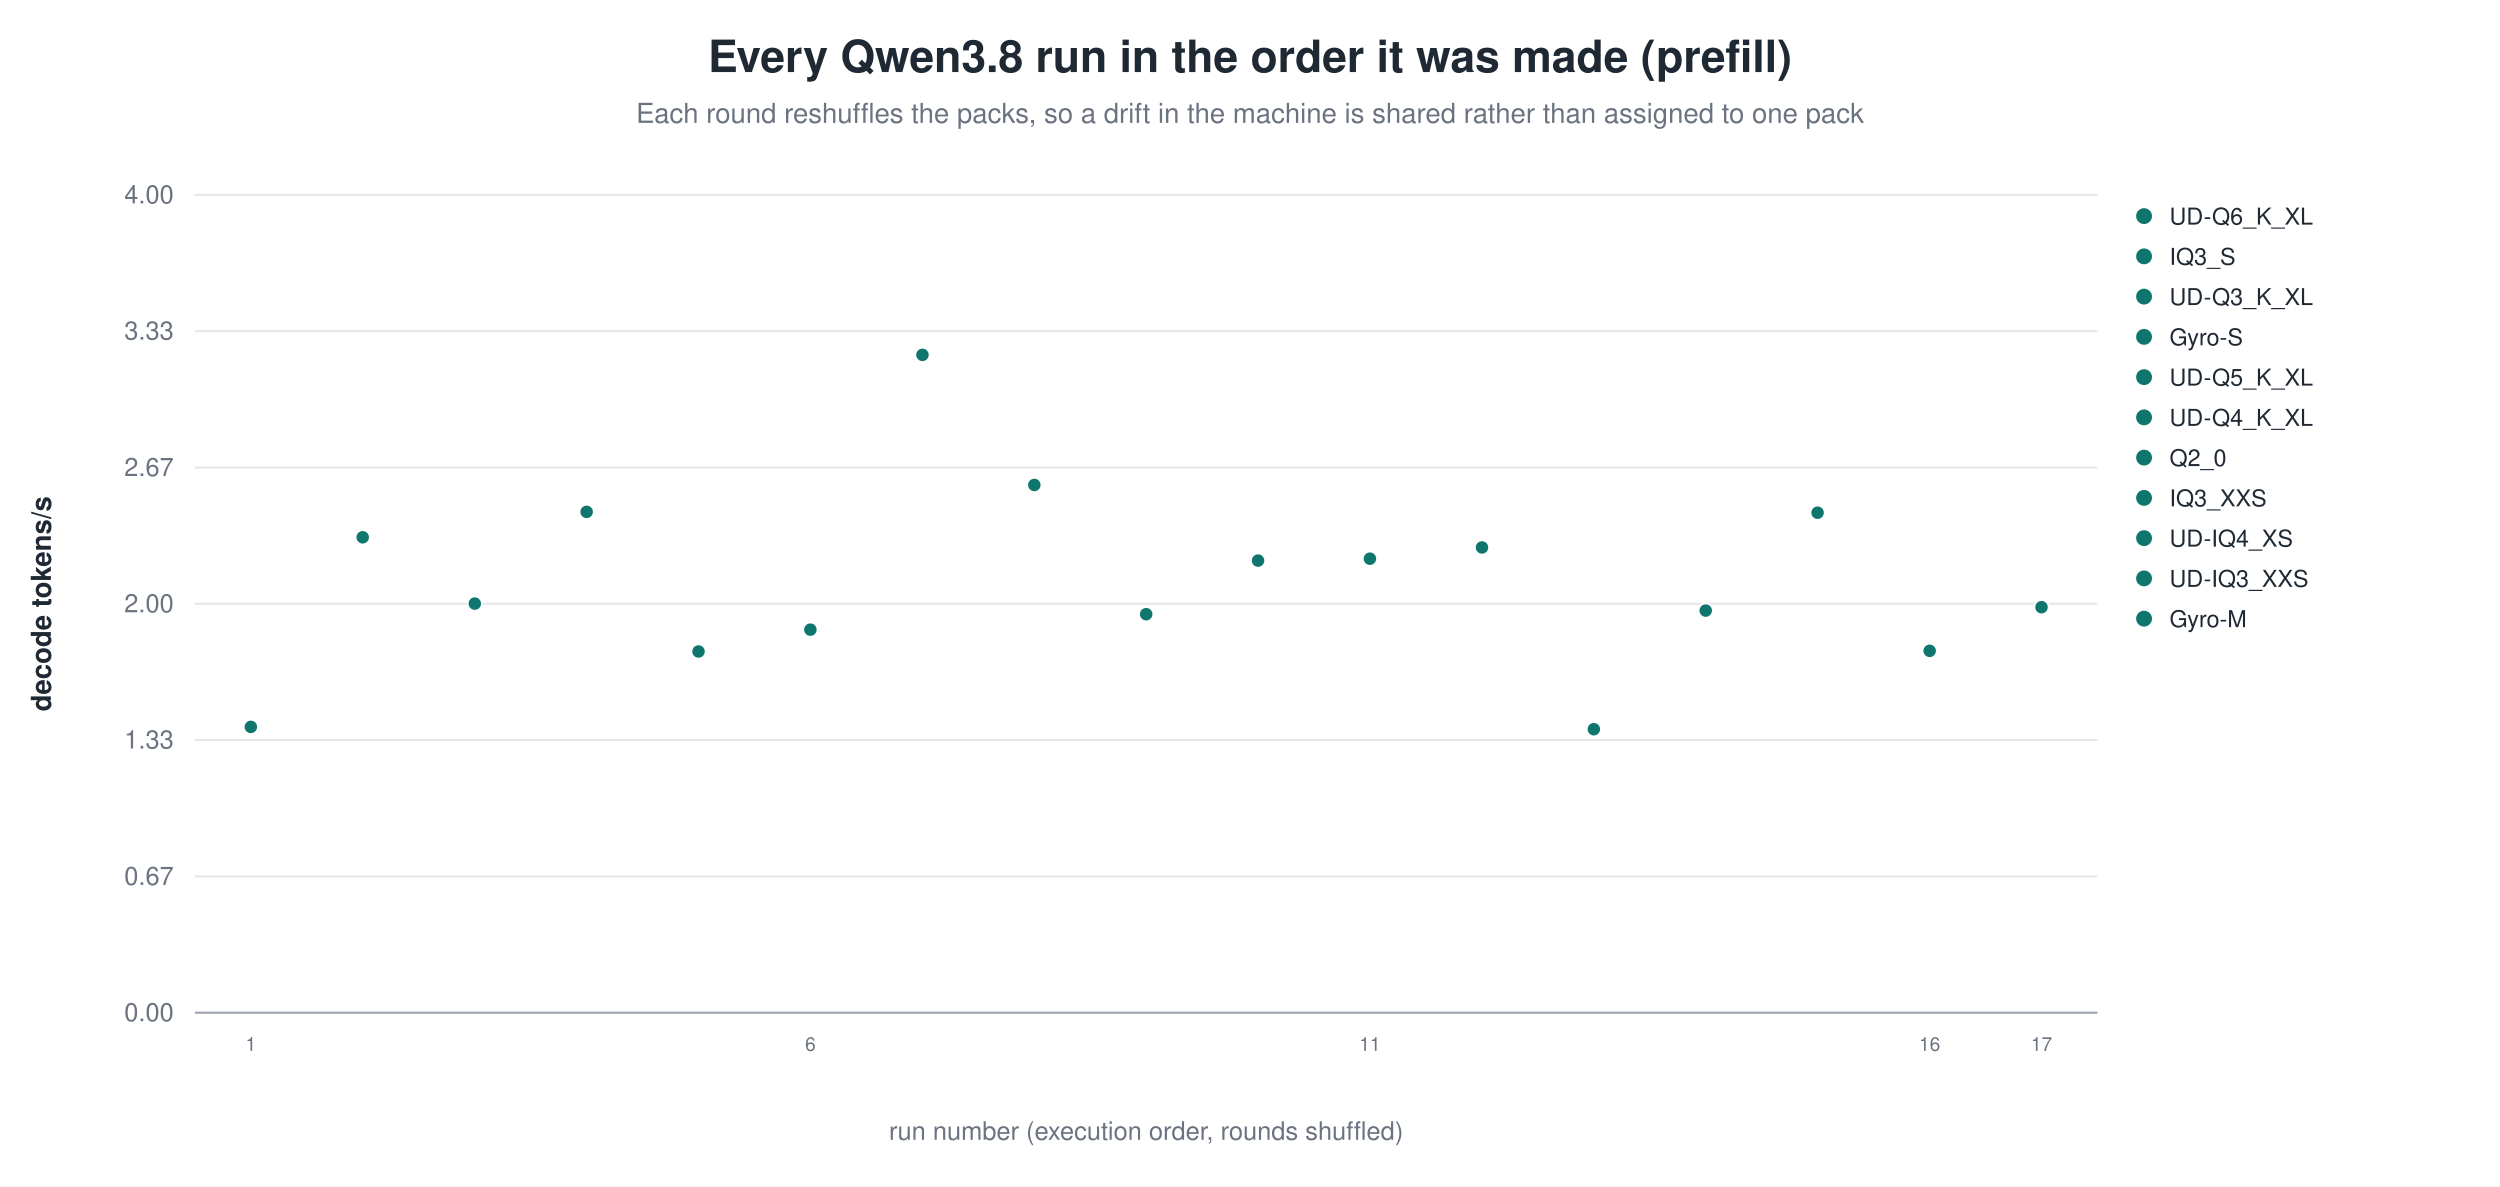
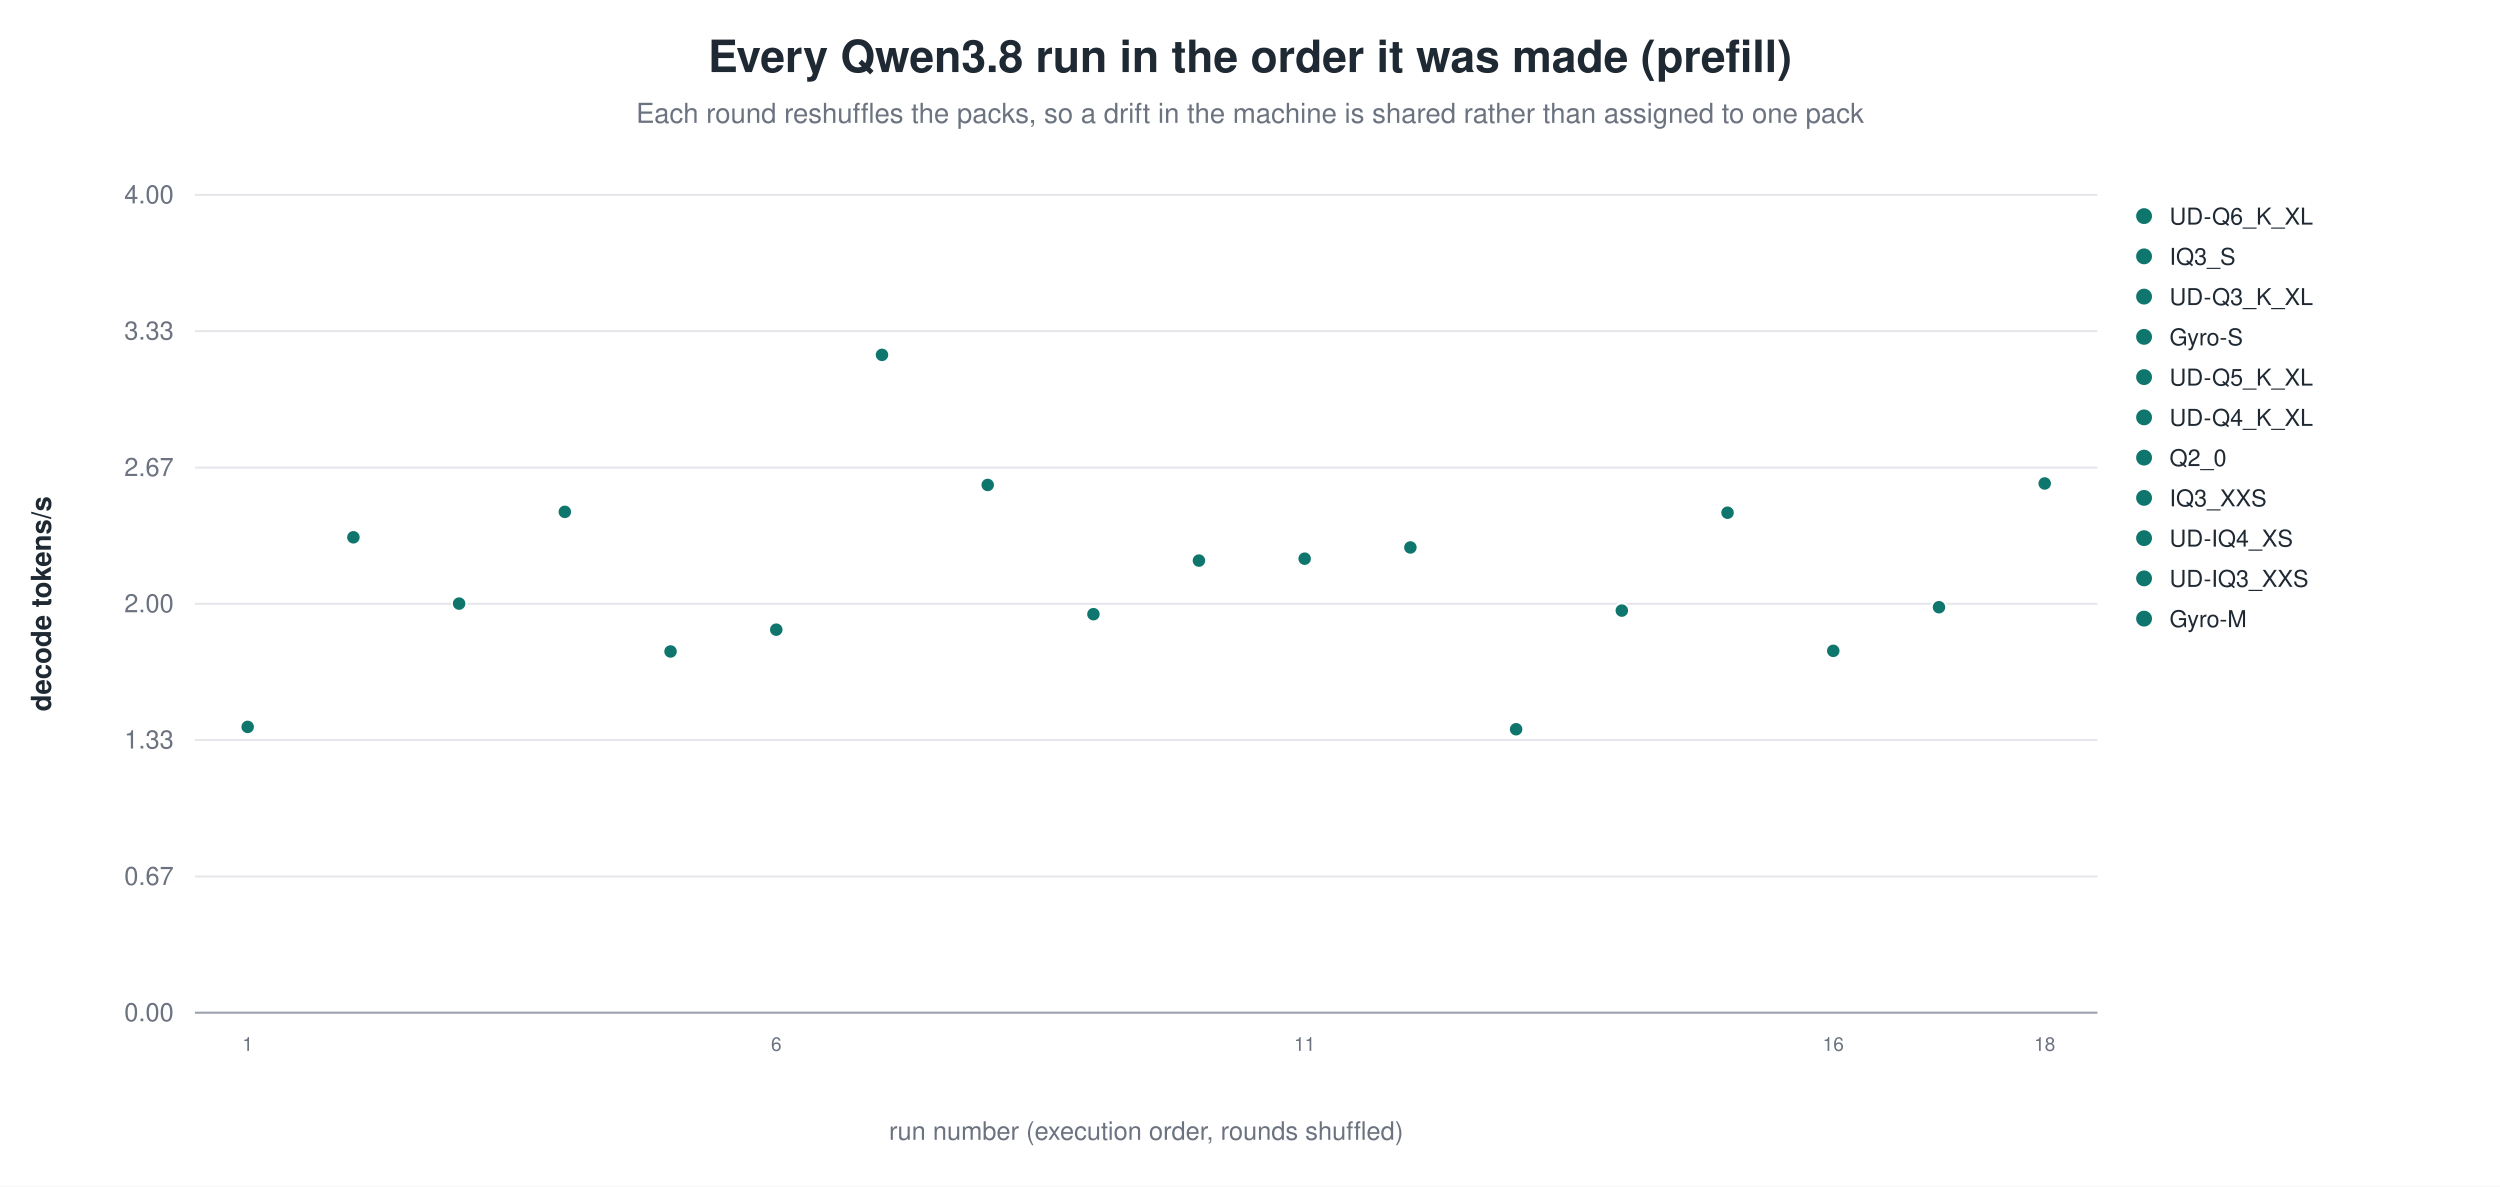
<svg xmlns="http://www.w3.org/2000/svg" width="1180" height="560" viewBox="0 0 1180 560" role="img" aria-label="Every Qwen3.8 run in the order it was made (prefill)">
  <rect width="1180" height="560" fill="white" />
  <text x="590.0" y="34" text-anchor="middle" font-family="Helvetica, Arial, sans-serif" font-size="21" font-weight="600" fill="#1f2933">Every Qwen3.8 run in the order it was made (prefill)</text>
  <text x="590.0" y="58" text-anchor="middle" font-family="Helvetica, Arial, sans-serif" font-size="13" fill="#6b7280">Each round reshuffles the packs, so a drift in the machine is shared rather than assigned to one pack</text>
  <line x1="92.0" y1="478.0" x2="990.0" y2="478.0" stroke="#9ca3af" stroke-width="1.0" />
  <text x="82.0" y="482.0" text-anchor="end" font-family="Helvetica, Arial, sans-serif" font-size="12" fill="#6b7280" font-weight="400">0.00</text>
  <line x1="92.0" y1="413.7" x2="990.0" y2="413.7" stroke="#e5e7eb" stroke-width="1.0" />
  <text x="82.0" y="417.7" text-anchor="end" font-family="Helvetica, Arial, sans-serif" font-size="12" fill="#6b7280" font-weight="400">0.67</text>
  <line x1="92.0" y1="349.3" x2="990.0" y2="349.3" stroke="#e5e7eb" stroke-width="1.0" />
  <text x="82.0" y="353.3" text-anchor="end" font-family="Helvetica, Arial, sans-serif" font-size="12" fill="#6b7280" font-weight="400">1.33</text>
  <line x1="92.0" y1="285.0" x2="990.0" y2="285.0" stroke="#e5e7eb" stroke-width="1.0" />
  <text x="82.0" y="289.0" text-anchor="end" font-family="Helvetica, Arial, sans-serif" font-size="12" fill="#6b7280" font-weight="400">2.00</text>
  <line x1="92.0" y1="220.7" x2="990.0" y2="220.7" stroke="#e5e7eb" stroke-width="1.0" />
  <text x="82.0" y="224.7" text-anchor="end" font-family="Helvetica, Arial, sans-serif" font-size="12" fill="#6b7280" font-weight="400">2.67</text>
  <line x1="92.0" y1="156.3" x2="990.0" y2="156.3" stroke="#e5e7eb" stroke-width="1.0" />
  <text x="82.0" y="160.3" text-anchor="end" font-family="Helvetica, Arial, sans-serif" font-size="12" fill="#6b7280" font-weight="400">3.33</text>
  <line x1="92.0" y1="92.0" x2="990.0" y2="92.0" stroke="#e5e7eb" stroke-width="1.0" />
  <text x="82.0" y="96.0" text-anchor="end" font-family="Helvetica, Arial, sans-serif" font-size="12" fill="#6b7280" font-weight="400">4.00</text>
  <text x="24.0" y="285.0" text-anchor="middle" font-family="Helvetica, Arial, sans-serif" font-size="13" fill="#1f2933" font-weight="600" transform="rotate(-90.0 24.0 285.0)">decode tokens/s</text>
-   <circle cx="118.4" cy="343.1" r="3.4" fill="#0f766e" stroke="white" stroke-width="0.9" opacity="1.00" />
-   <text x="118.4" y="496.0" text-anchor="middle" font-family="Helvetica, Arial, sans-serif" font-size="9" fill="#6b7280" font-weight="400">1</text>
-   <circle cx="171.2" cy="253.6" r="3.4" fill="#0f766e" stroke="white" stroke-width="0.9" opacity="1.00" />
-   <circle cx="224.1" cy="284.9" r="3.4" fill="#0f766e" stroke="white" stroke-width="0.9" opacity="1.00" />
-   <circle cx="276.9" cy="241.6" r="3.4" fill="#0f766e" stroke="white" stroke-width="0.9" opacity="1.00" />
-   <circle cx="329.7" cy="307.5" r="3.4" fill="#0f766e" stroke="white" stroke-width="0.9" opacity="1.00" />
-   <circle cx="382.5" cy="297.2" r="3.4" fill="#0f766e" stroke="white" stroke-width="0.9" opacity="1.00" />
-   <text x="382.5" y="496.0" text-anchor="middle" font-family="Helvetica, Arial, sans-serif" font-size="9" fill="#6b7280" font-weight="400">6</text>
-   <circle cx="435.4" cy="167.5" r="3.4" fill="#0f766e" stroke="white" stroke-width="0.9" opacity="1.00" />
-   <circle cx="488.2" cy="228.9" r="3.4" fill="#0f766e" stroke="white" stroke-width="0.9" opacity="1.00" />
-   <circle cx="541.0" cy="289.9" r="3.4" fill="#0f766e" stroke="white" stroke-width="0.9" opacity="1.00" />
-   <circle cx="593.8" cy="264.6" r="3.4" fill="#0f766e" stroke="white" stroke-width="0.9" opacity="1.00" />
-   <circle cx="646.6" cy="263.7" r="3.4" fill="#0f766e" stroke="white" stroke-width="0.9" opacity="1.00" />
-   <text x="646.6" y="496.0" text-anchor="middle" font-family="Helvetica, Arial, sans-serif" font-size="9" fill="#6b7280" font-weight="400">11</text>
-   <circle cx="699.5" cy="258.4" r="3.4" fill="#0f766e" stroke="white" stroke-width="0.9" opacity="1.00" />
-   <circle cx="752.3" cy="344.2" r="3.4" fill="#0f766e" stroke="white" stroke-width="0.9" opacity="1.00" />
-   <circle cx="805.1" cy="288.2" r="3.4" fill="#0f766e" stroke="white" stroke-width="0.9" opacity="1.00" />
-   <circle cx="857.9" cy="242.0" r="3.4" fill="#0f766e" stroke="white" stroke-width="0.9" opacity="1.00" />
-   <circle cx="910.8" cy="307.2" r="3.4" fill="#0f766e" stroke="white" stroke-width="0.9" opacity="1.00" />
-   <text x="910.8" y="496.0" text-anchor="middle" font-family="Helvetica, Arial, sans-serif" font-size="9" fill="#6b7280" font-weight="400">16</text>
-   <circle cx="963.6" cy="286.6" r="3.4" fill="#0f766e" stroke="white" stroke-width="0.9" opacity="1.00" />
-   <text x="963.6" y="496.0" text-anchor="middle" font-family="Helvetica, Arial, sans-serif" font-size="9" fill="#6b7280" font-weight="400">17</text>
+   <circle cx="116.9" cy="343.1" r="3.4" fill="#0f766e" stroke="white" stroke-width="0.9" opacity="1.00" />
+   <text x="116.9" y="496.0" text-anchor="middle" font-family="Helvetica, Arial, sans-serif" font-size="9" fill="#6b7280" font-weight="400">1</text>
+   <circle cx="166.8" cy="253.6" r="3.4" fill="#0f766e" stroke="white" stroke-width="0.9" opacity="1.00" />
+   <circle cx="216.7" cy="284.9" r="3.4" fill="#0f766e" stroke="white" stroke-width="0.9" opacity="1.00" />
+   <circle cx="266.6" cy="241.6" r="3.4" fill="#0f766e" stroke="white" stroke-width="0.9" opacity="1.00" />
+   <circle cx="316.5" cy="307.5" r="3.4" fill="#0f766e" stroke="white" stroke-width="0.9" opacity="1.00" />
+   <circle cx="366.4" cy="297.2" r="3.4" fill="#0f766e" stroke="white" stroke-width="0.9" opacity="1.00" />
+   <text x="366.4" y="496.0" text-anchor="middle" font-family="Helvetica, Arial, sans-serif" font-size="9" fill="#6b7280" font-weight="400">6</text>
+   <circle cx="416.3" cy="167.5" r="3.4" fill="#0f766e" stroke="white" stroke-width="0.9" opacity="1.00" />
+   <circle cx="466.2" cy="228.9" r="3.4" fill="#0f766e" stroke="white" stroke-width="0.9" opacity="1.00" />
+   <circle cx="516.1" cy="289.9" r="3.4" fill="#0f766e" stroke="white" stroke-width="0.9" opacity="1.00" />
+   <circle cx="565.9" cy="264.6" r="3.4" fill="#0f766e" stroke="white" stroke-width="0.9" opacity="1.00" />
+   <circle cx="615.8" cy="263.7" r="3.4" fill="#0f766e" stroke="white" stroke-width="0.9" opacity="1.00" />
+   <text x="615.8" y="496.0" text-anchor="middle" font-family="Helvetica, Arial, sans-serif" font-size="9" fill="#6b7280" font-weight="400">11</text>
+   <circle cx="665.7" cy="258.4" r="3.4" fill="#0f766e" stroke="white" stroke-width="0.9" opacity="1.00" />
+   <circle cx="715.6" cy="344.2" r="3.4" fill="#0f766e" stroke="white" stroke-width="0.9" opacity="1.00" />
+   <circle cx="765.5" cy="288.2" r="3.4" fill="#0f766e" stroke="white" stroke-width="0.9" opacity="1.00" />
+   <circle cx="815.4" cy="242.0" r="3.4" fill="#0f766e" stroke="white" stroke-width="0.9" opacity="1.00" />
+   <circle cx="865.3" cy="307.2" r="3.4" fill="#0f766e" stroke="white" stroke-width="0.9" opacity="1.00" />
+   <text x="865.3" y="496.0" text-anchor="middle" font-family="Helvetica, Arial, sans-serif" font-size="9" fill="#6b7280" font-weight="400">16</text>
+   <circle cx="915.2" cy="286.6" r="3.4" fill="#0f766e" stroke="white" stroke-width="0.9" opacity="1.00" />
+   <circle cx="965.1" cy="228.2" r="3.4" fill="#0f766e" stroke="white" stroke-width="0.9" opacity="1.00" />
+   <text x="965.1" y="496.0" text-anchor="middle" font-family="Helvetica, Arial, sans-serif" font-size="9" fill="#6b7280" font-weight="400">18</text>
  <circle cx="1012.0" cy="102.0" r="4.2" fill="#0f766e" stroke="white" stroke-width="0.9" opacity="1.00" />
  <text x="1024.0" y="106.0" text-anchor="start" font-family="Helvetica, Arial, sans-serif" font-size="11" fill="#1f2933" font-weight="400">UD-Q6_K_XL</text>
  <circle cx="1012.0" cy="121.0" r="4.2" fill="#0f766e" stroke="white" stroke-width="0.9" opacity="1.00" />
  <text x="1024.0" y="125.0" text-anchor="start" font-family="Helvetica, Arial, sans-serif" font-size="11" fill="#1f2933" font-weight="400">IQ3_S</text>
  <circle cx="1012.0" cy="140.0" r="4.2" fill="#0f766e" stroke="white" stroke-width="0.9" opacity="1.00" />
  <text x="1024.0" y="144.0" text-anchor="start" font-family="Helvetica, Arial, sans-serif" font-size="11" fill="#1f2933" font-weight="400">UD-Q3_K_XL</text>
  <circle cx="1012.0" cy="159.0" r="4.2" fill="#0f766e" stroke="white" stroke-width="0.9" opacity="1.00" />
  <text x="1024.0" y="163.0" text-anchor="start" font-family="Helvetica, Arial, sans-serif" font-size="11" fill="#1f2933" font-weight="400">Gyro-S</text>
  <circle cx="1012.0" cy="178.0" r="4.2" fill="#0f766e" stroke="white" stroke-width="0.9" opacity="1.00" />
  <text x="1024.0" y="182.0" text-anchor="start" font-family="Helvetica, Arial, sans-serif" font-size="11" fill="#1f2933" font-weight="400">UD-Q5_K_XL</text>
  <circle cx="1012.0" cy="197.0" r="4.2" fill="#0f766e" stroke="white" stroke-width="0.9" opacity="1.00" />
  <text x="1024.0" y="201.0" text-anchor="start" font-family="Helvetica, Arial, sans-serif" font-size="11" fill="#1f2933" font-weight="400">UD-Q4_K_XL</text>
  <circle cx="1012.0" cy="216.0" r="4.2" fill="#0f766e" stroke="white" stroke-width="0.9" opacity="1.00" />
  <text x="1024.0" y="220.0" text-anchor="start" font-family="Helvetica, Arial, sans-serif" font-size="11" fill="#1f2933" font-weight="400">Q2_0</text>
  <circle cx="1012.0" cy="235.0" r="4.2" fill="#0f766e" stroke="white" stroke-width="0.9" opacity="1.00" />
  <text x="1024.0" y="239.0" text-anchor="start" font-family="Helvetica, Arial, sans-serif" font-size="11" fill="#1f2933" font-weight="400">IQ3_XXS</text>
  <circle cx="1012.0" cy="254.0" r="4.2" fill="#0f766e" stroke="white" stroke-width="0.9" opacity="1.00" />
  <text x="1024.0" y="258.0" text-anchor="start" font-family="Helvetica, Arial, sans-serif" font-size="11" fill="#1f2933" font-weight="400">UD-IQ4_XS</text>
  <circle cx="1012.0" cy="273.0" r="4.2" fill="#0f766e" stroke="white" stroke-width="0.9" opacity="1.00" />
  <text x="1024.0" y="277.0" text-anchor="start" font-family="Helvetica, Arial, sans-serif" font-size="11" fill="#1f2933" font-weight="400">UD-IQ3_XXS</text>
  <circle cx="1012.0" cy="292.0" r="4.2" fill="#0f766e" stroke="white" stroke-width="0.9" opacity="1.00" />
  <text x="1024.0" y="296.0" text-anchor="start" font-family="Helvetica, Arial, sans-serif" font-size="11" fill="#1f2933" font-weight="400">Gyro-M</text>
  <text x="541.0" y="538.0" text-anchor="middle" font-family="Helvetica, Arial, sans-serif" font-size="12" fill="#6b7280" font-weight="400">run number (execution order, rounds shuffled)</text>
</svg>
